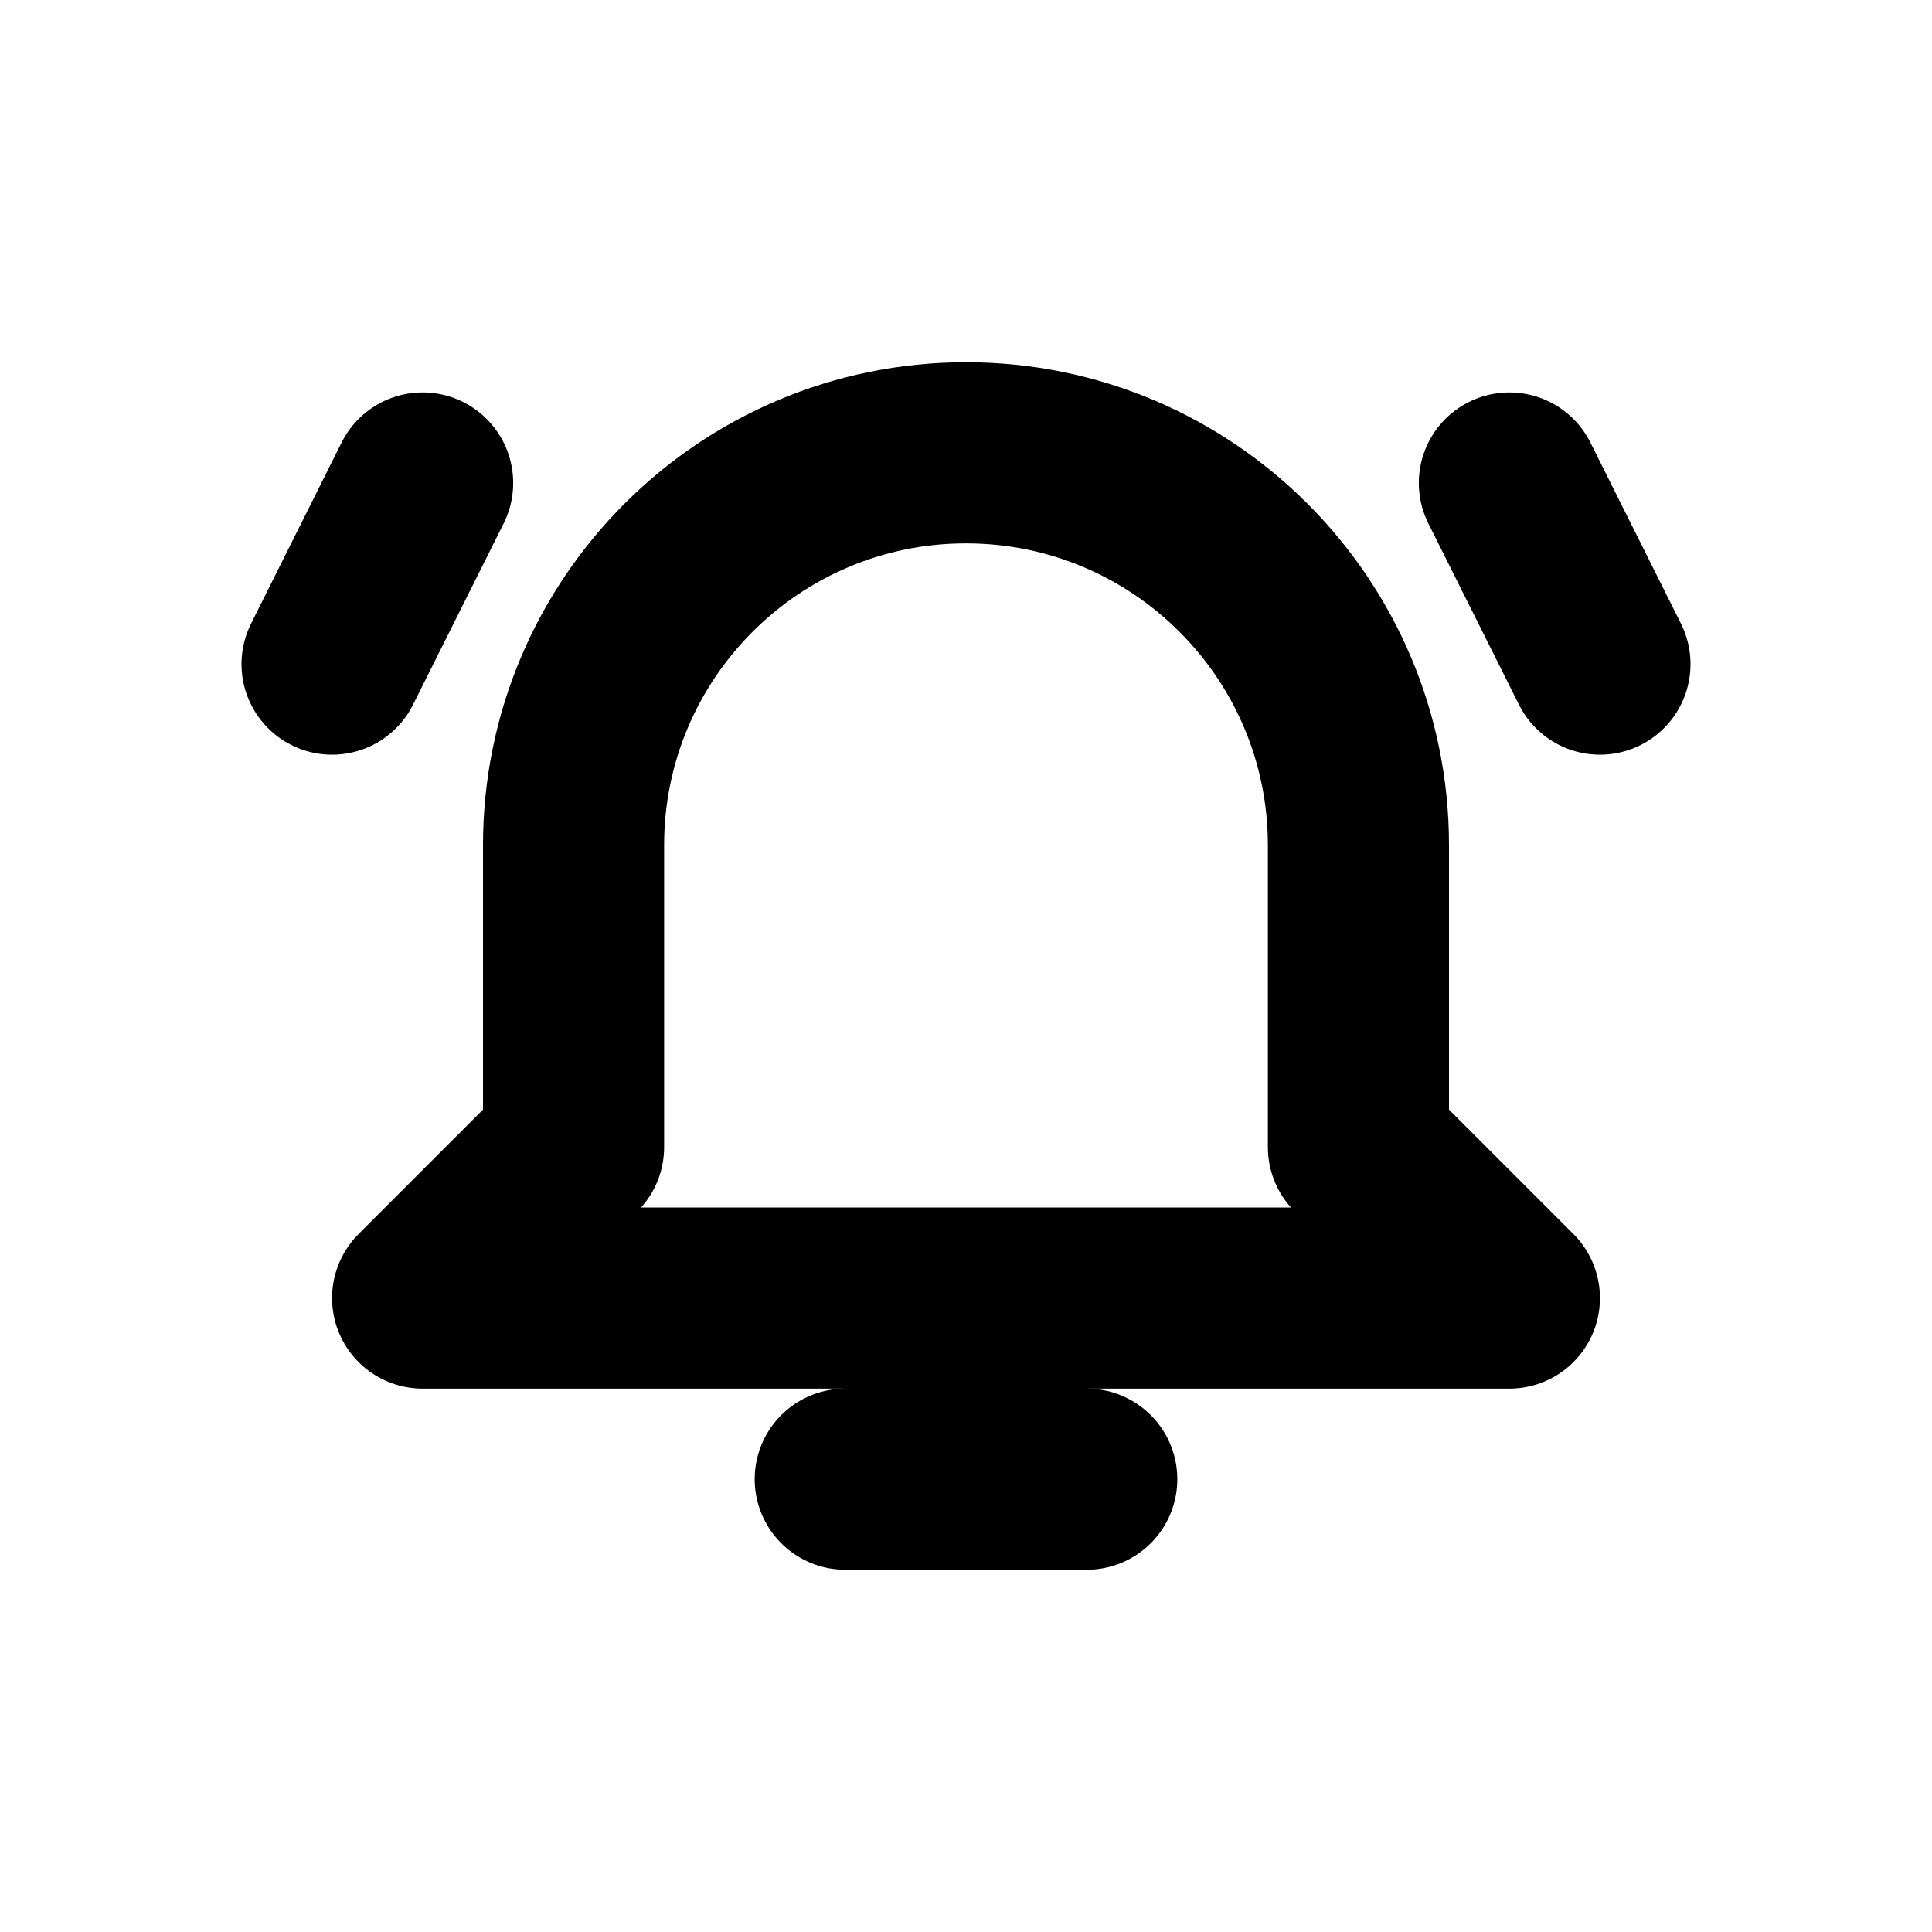
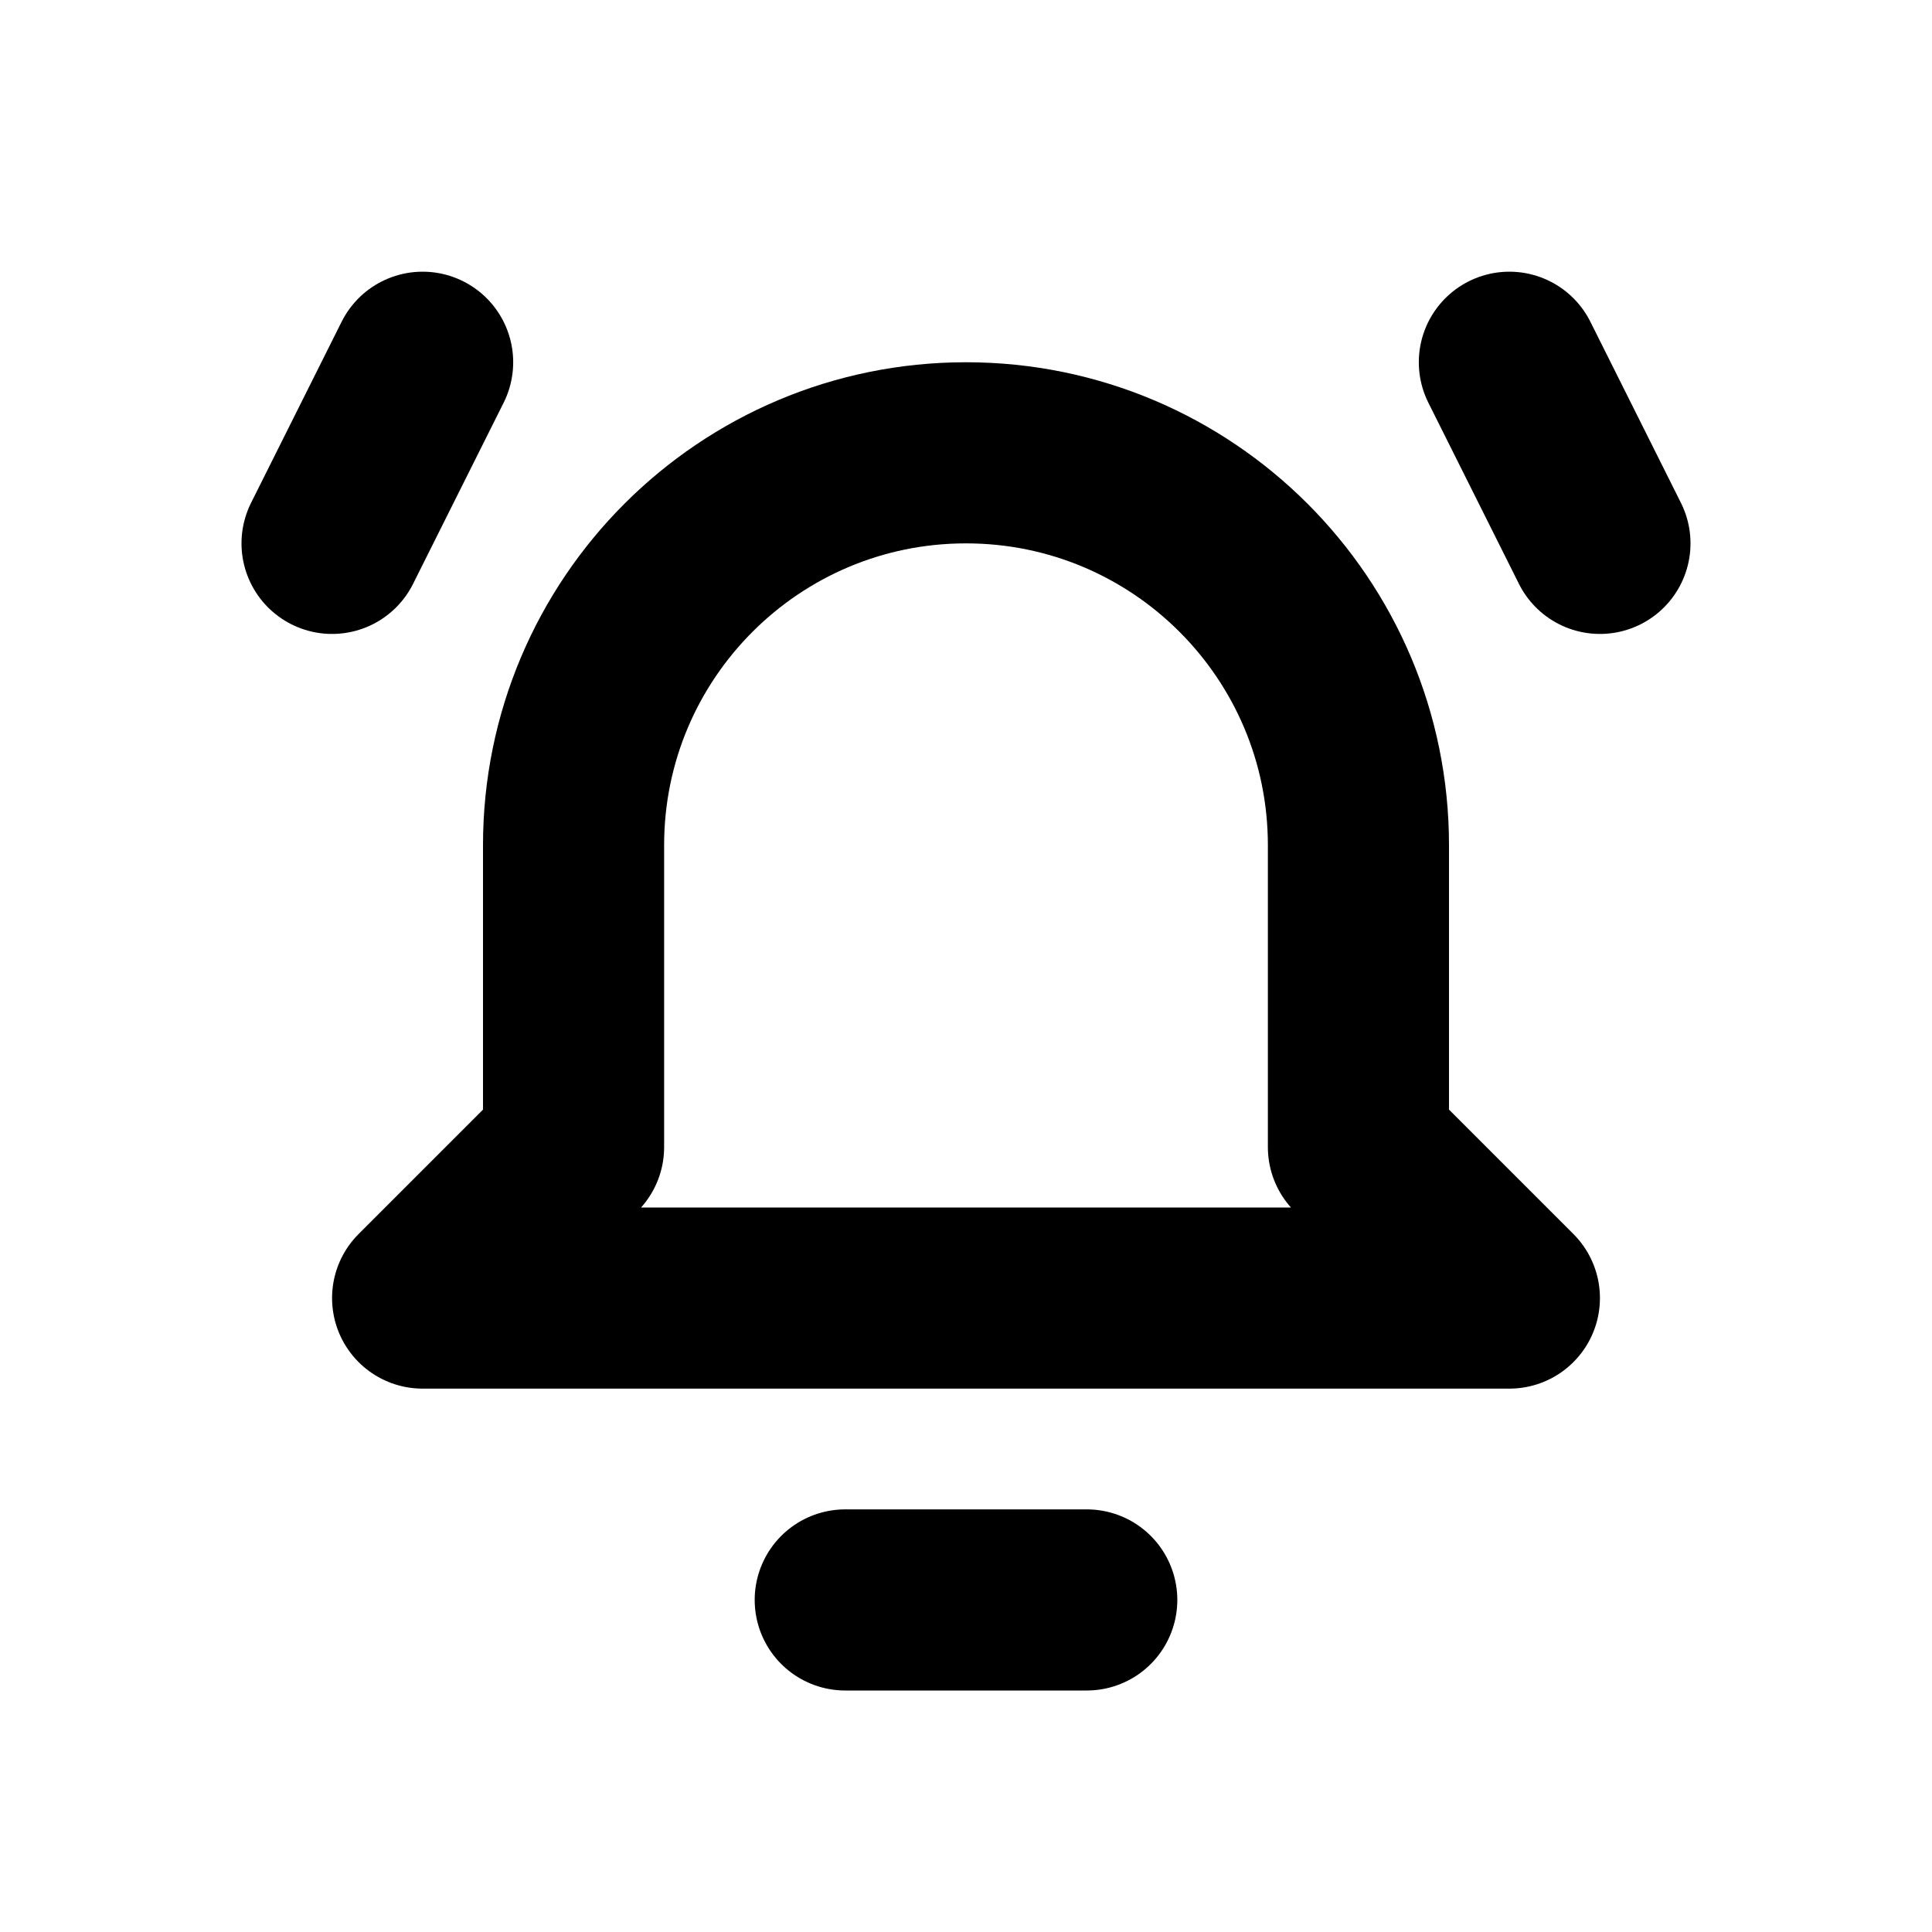
<svg xmlns="http://www.w3.org/2000/svg" width="16" height="16" viewBox="0 0 16 16" fill="none" stroke="currentColor" stroke-width="1.5" stroke-linecap="round" stroke-linejoin="round" aria-hidden="true" focusable="false">
-   <path d="M4.75 7A3.25 3.25 0 0 1 11.25 7V9.5L12.5 10.75H3.5L4.75 9.5V7ZM7 12.25H9" />
-   <path d="M3.5 4L2.75 5.5M12.5 4L13.25 5.5" />
+   <path d="M4.75 7A3.25 3.25 0 0 1 11.25 7V9.5L12.5 10.75H3.5L4.75 9.5V7ZM7 13.25H9" />
+   <path d="M3.5 3L2.75 4.5M12.5 3L13.25 4.5" />
</svg>
